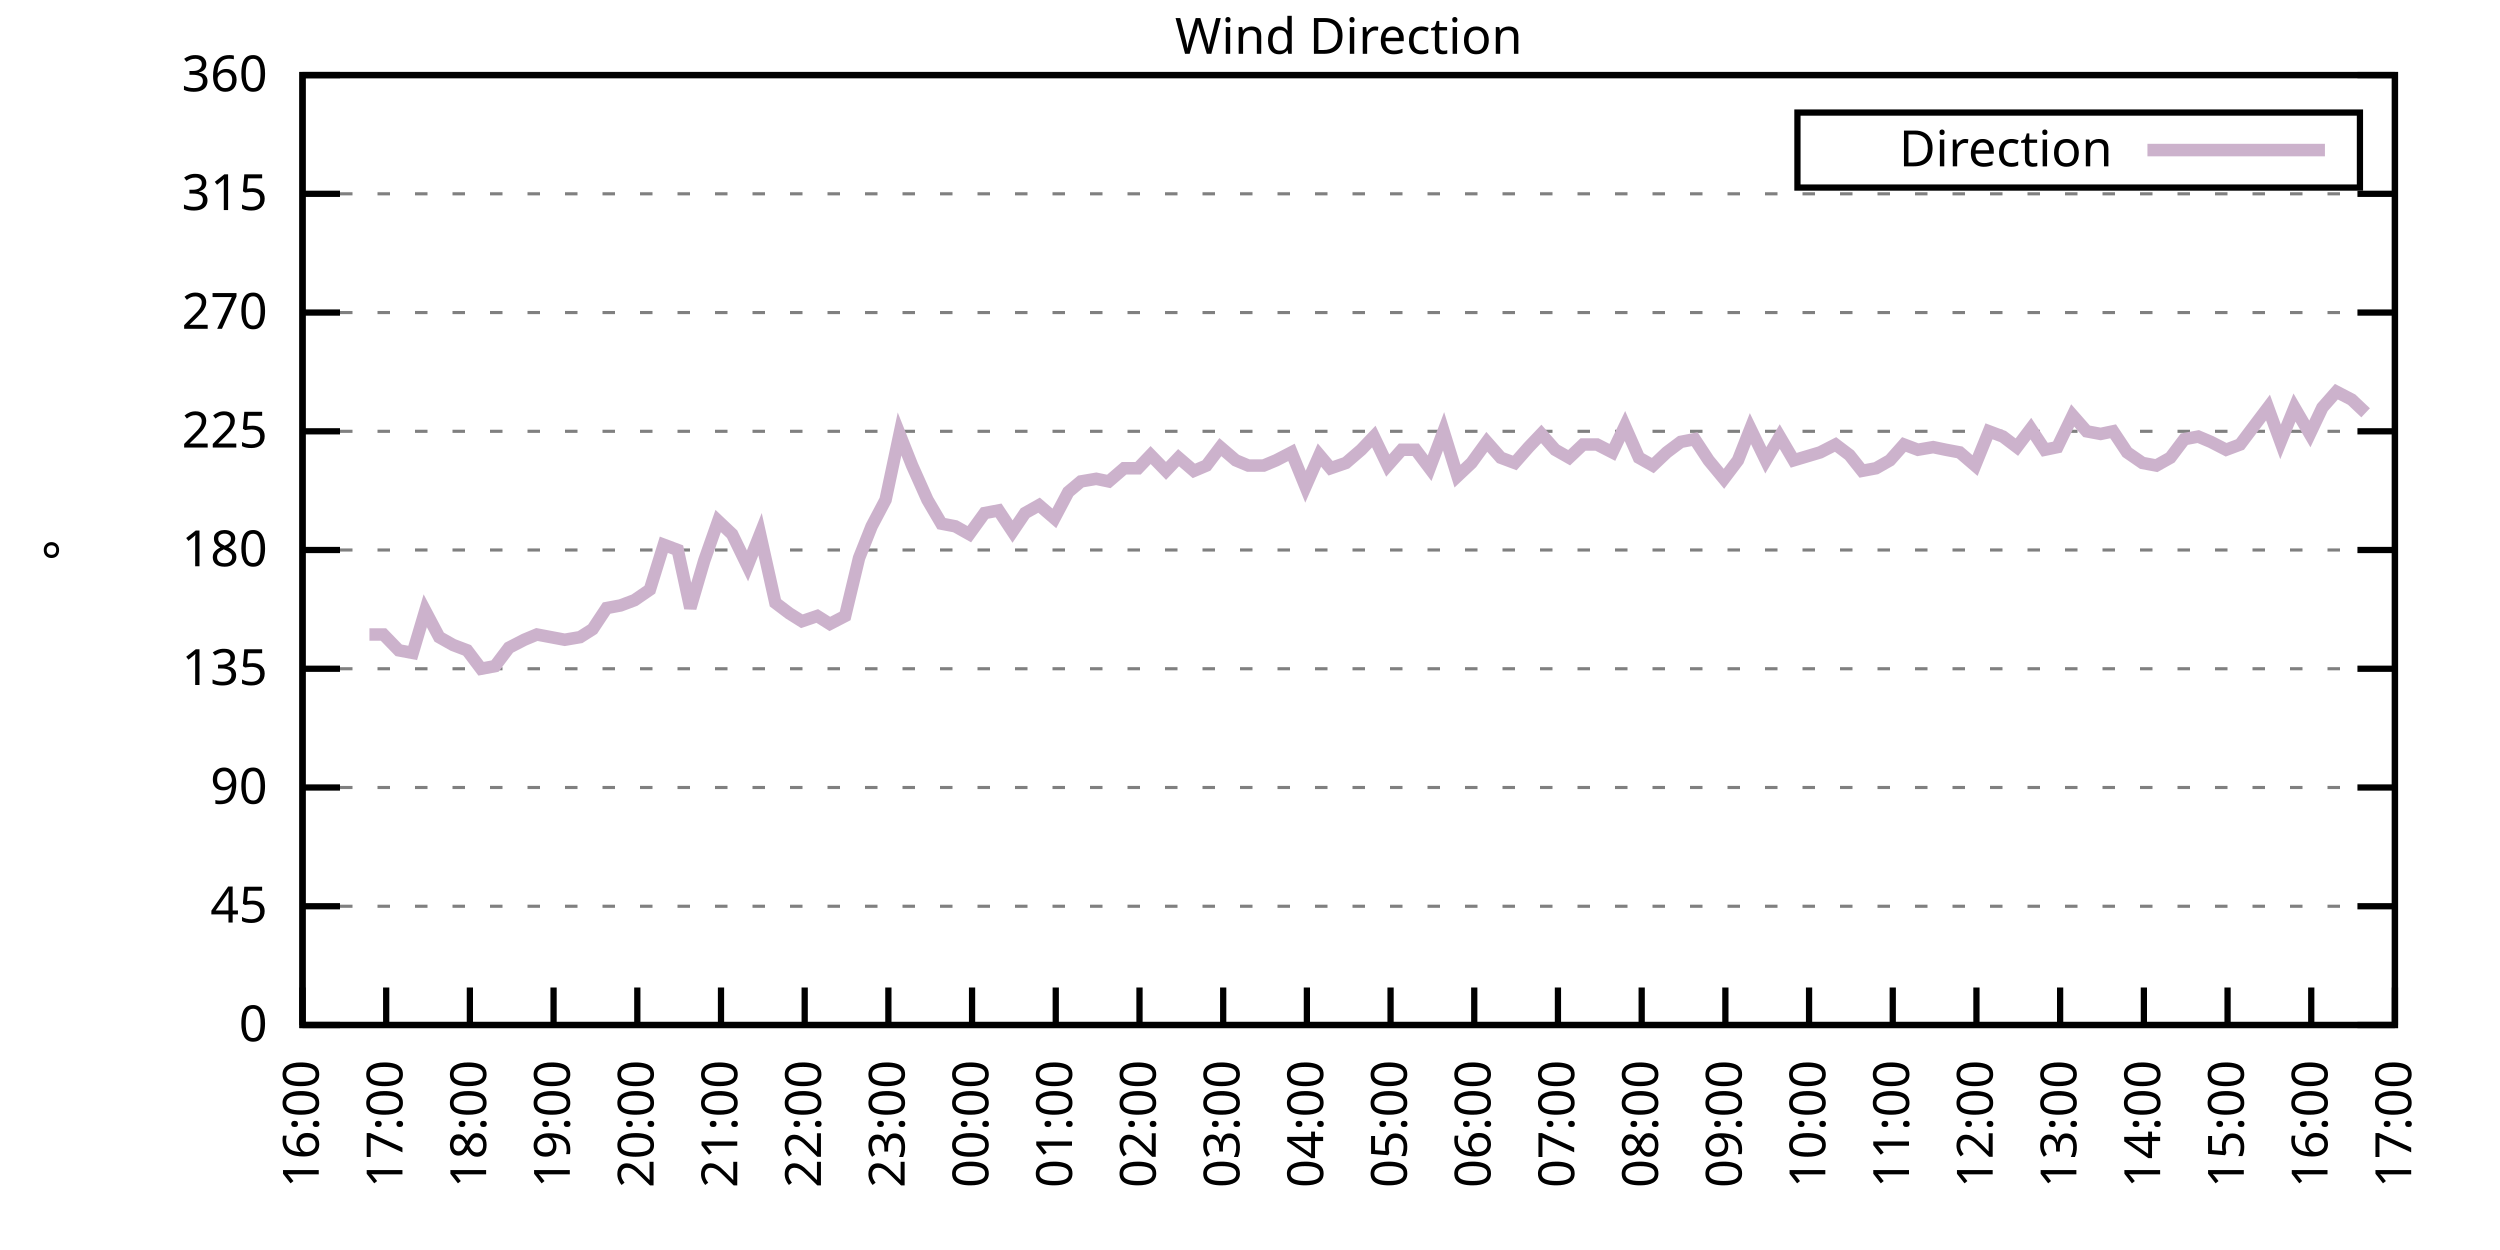
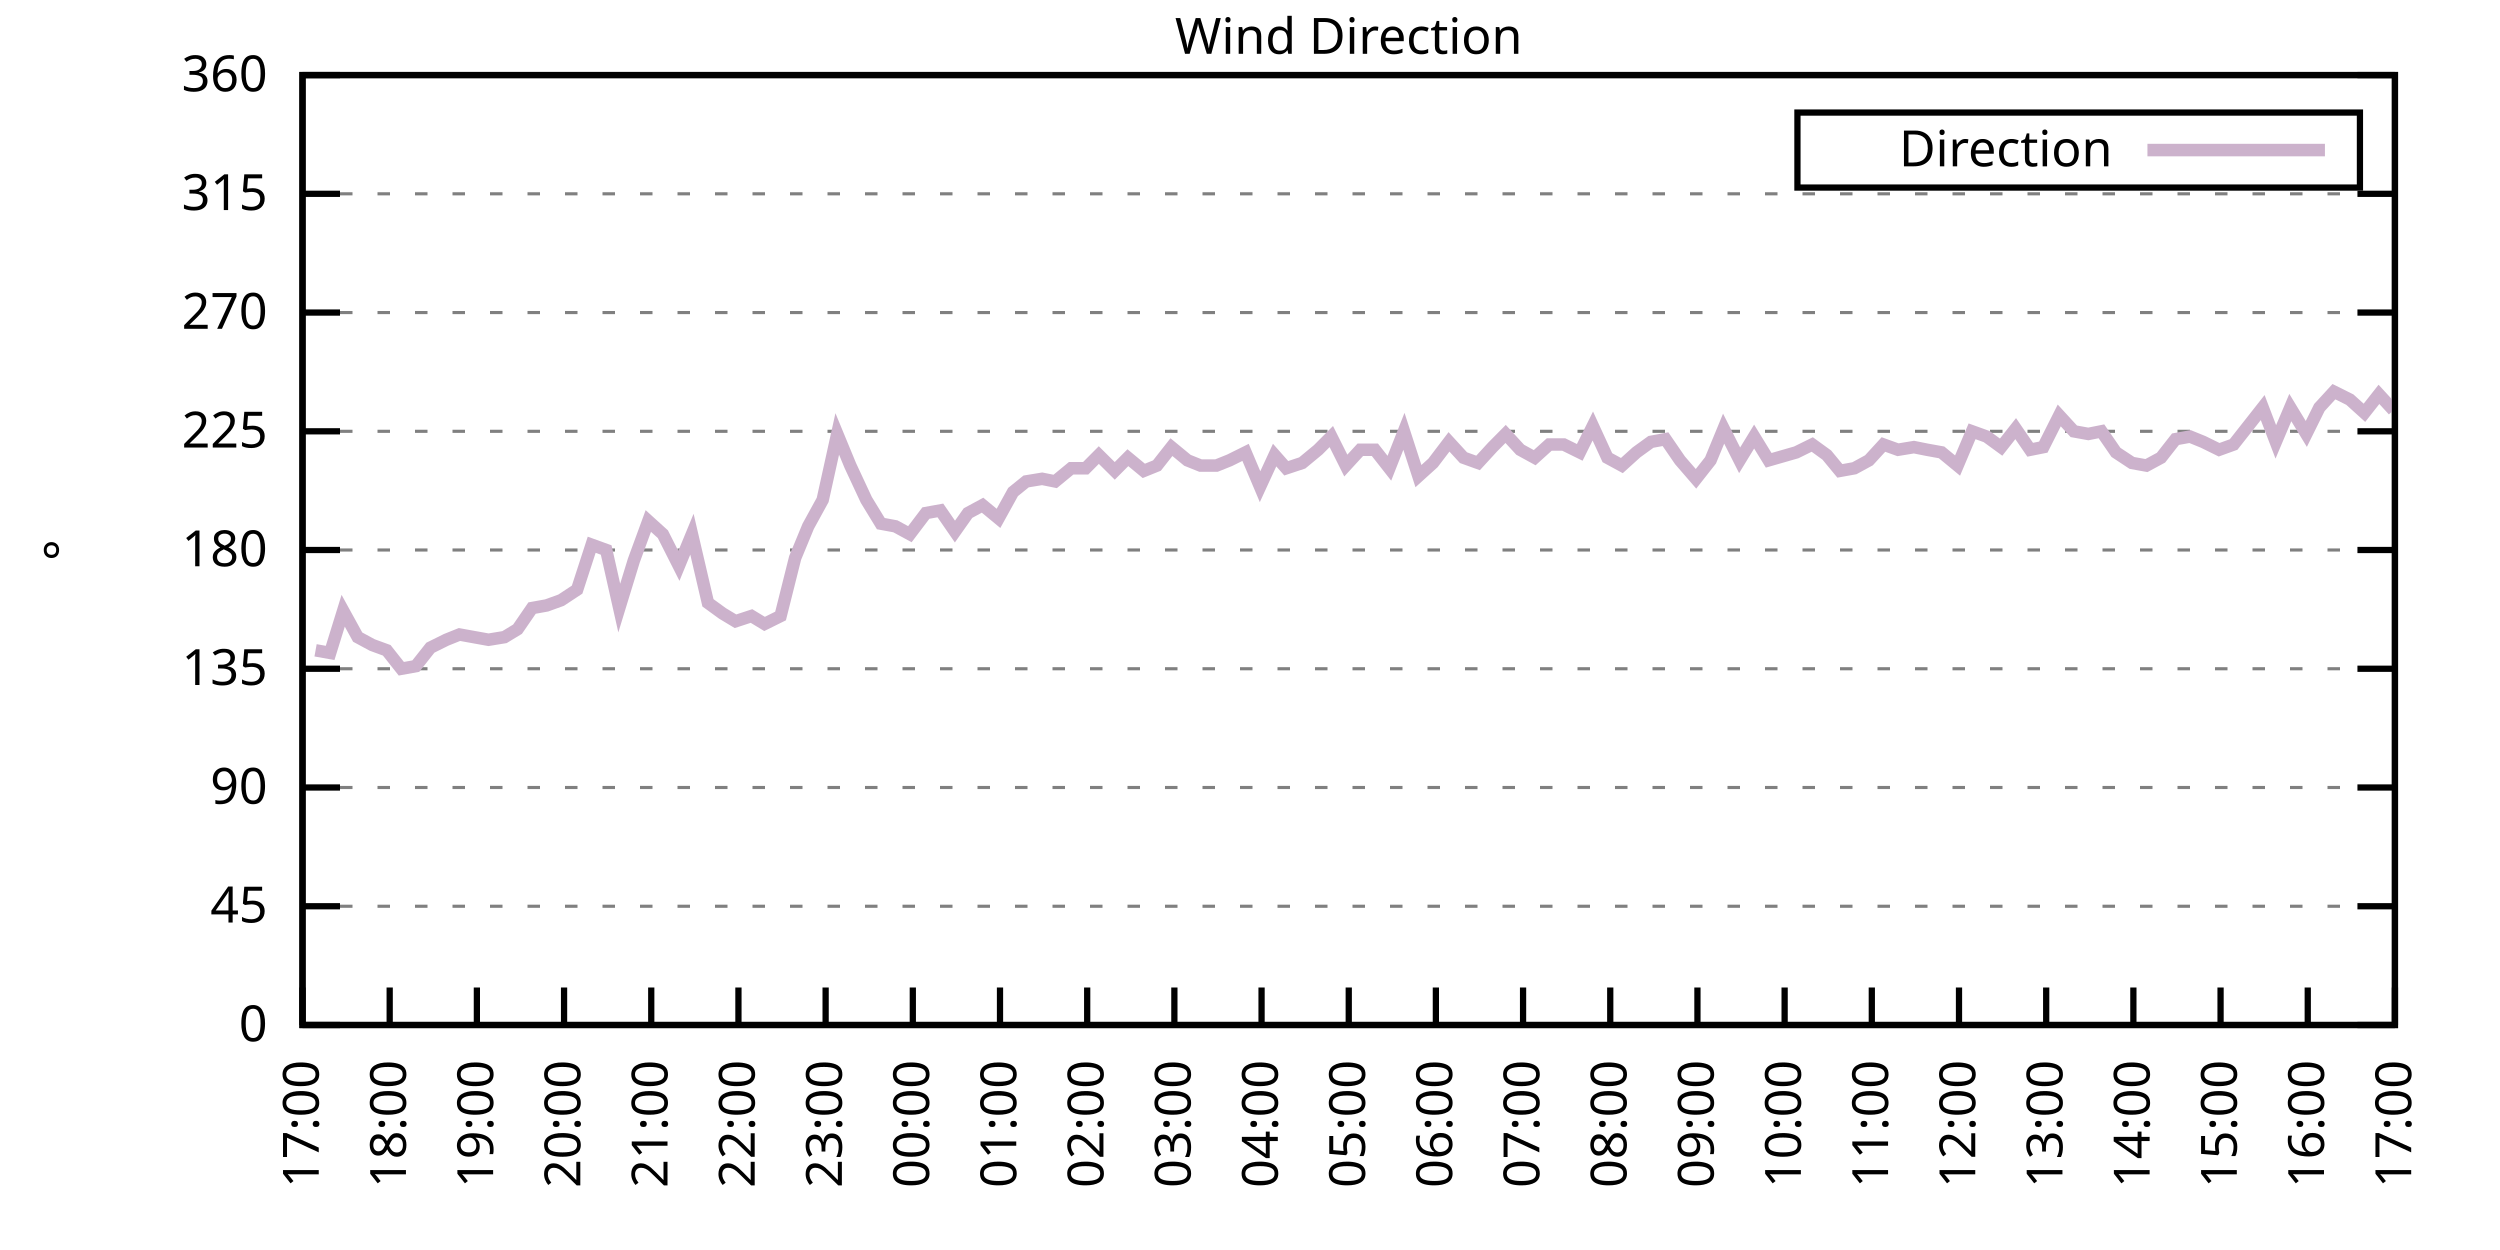
<svg xmlns="http://www.w3.org/2000/svg" xmlns:xlink="http://www.w3.org/1999/xlink" width="400" height="200" viewBox="0 0 400 200">
  <g id="gnuplot_canvas">
    <rect x="0" y="0" width="400" height="200" fill="none" />
    <defs>
      <circle id="gpDot" r="0.5" stroke-width="0.5" stroke="currentColor" />
      <path id="gpPt0" stroke-width="0.333" stroke="currentColor" d="M-1,0 h2 M0,-1 v2" />
      <path id="gpPt1" stroke-width="0.333" stroke="currentColor" d="M-1,-1 L1,1 M1,-1 L-1,1" />
      <path id="gpPt2" stroke-width="0.333" stroke="currentColor" d="M-1,0 L1,0 M0,-1 L0,1 M-1,-1 L1,1 M-1,1 L1,-1" />
      <rect id="gpPt3" stroke-width="0.333" stroke="currentColor" x="-1" y="-1" width="2" height="2" />
      <rect id="gpPt4" stroke-width="0.333" stroke="currentColor" fill="currentColor" x="-1" y="-1" width="2" height="2" />
      <circle id="gpPt5" stroke-width="0.333" stroke="currentColor" cx="0" cy="0" r="1" />
      <use xlink:href="#gpPt5" id="gpPt6" fill="currentColor" stroke="none" />
      <path id="gpPt7" stroke-width="0.333" stroke="currentColor" d="M0,-1.33 L-1.33,0.67 L1.33,0.67 z" />
      <use xlink:href="#gpPt7" id="gpPt8" fill="currentColor" stroke="none" />
      <use xlink:href="#gpPt7" id="gpPt9" stroke="currentColor" transform="rotate(180)" />
      <use xlink:href="#gpPt9" id="gpPt10" fill="currentColor" stroke="none" />
      <use xlink:href="#gpPt3" id="gpPt11" stroke="currentColor" transform="rotate(45)" />
      <use xlink:href="#gpPt11" id="gpPt12" fill="currentColor" stroke="none" />
      <path id="gpPt13" stroke-width="0.333" stroke="currentColor" d="M0,1.330 L1.265,0.411 L0.782,-1.067 L-0.782,-1.076 L-1.265,0.411 z" />
      <use xlink:href="#gpPt13" id="gpPt14" fill="currentColor" stroke="none" />
      <filter id="textbox" filterUnits="objectBoundingBox" x="0" y="0" height="1" width="1">
        <feFlood flood-color="white" flood-opacity="1" result="bgnd" />
        <feComposite in="SourceGraphic" in2="bgnd" operator="atop" />
      </filter>
      <filter id="greybox" filterUnits="objectBoundingBox" x="0" y="0" height="1" width="1">
        <feFlood flood-color="lightgrey" flood-opacity="1" result="grey" />
        <feComposite in="SourceGraphic" in2="grey" operator="atop" />
      </filter>
    </defs>
    <g fill="none" color="white" stroke="currentColor" stroke-width="1.00" stroke-linecap="butt" stroke-linejoin="miter">
</g>
    <g fill="none" color="black" stroke="currentColor" stroke-width="1.00" stroke-linecap="butt" stroke-linejoin="miter">
      <g stroke="none" shape-rendering="crispEdges">
        <polygon fill="rgb(255, 255, 255)" points="48.40,164.00 383.18,164.00 383.18,12.02 48.40,12.02 " />
      </g>
    </g>
    <g fill="none" color="black" stroke="currentColor" stroke-width="1.00" stroke-linecap="butt" stroke-linejoin="miter">
</g>
    <g fill="none" color="black" stroke="black" stroke-width="0.50" stroke-linecap="butt" stroke-linejoin="miter">
</g>
    <g fill="none" color="gray" stroke="currentColor" stroke-width="0.50" stroke-linecap="butt" stroke-linejoin="miter">
      <path stroke="gray" stroke-dasharray="2,4" class="gridline" d="M48.40,164.00 L383.19,164.00  " />
    </g>
    <g fill="none" color="gray" stroke="gray" stroke-width="1.00" stroke-linecap="butt" stroke-linejoin="miter">
</g>
    <g fill="none" color="black" stroke="currentColor" stroke-width="1.00" stroke-linecap="butt" stroke-linejoin="miter">
      <path stroke="black" d="M48.40,164.00 L54.40,164.00 M383.19,164.00 L377.19,164.00  " />
      <g transform="translate(42.80,166.60)" stroke="none" fill="black" font-family="Sans" font-size="8.00" text-anchor="end">
        <text>
          <tspan font-family="Sans"> 0</tspan>
        </text>
      </g>
    </g>
    <g fill="none" color="black" stroke="currentColor" stroke-width="1.00" stroke-linecap="butt" stroke-linejoin="miter">
</g>
    <g fill="none" color="black" stroke="black" stroke-width="0.50" stroke-linecap="butt" stroke-linejoin="miter">
</g>
    <g fill="none" color="gray" stroke="currentColor" stroke-width="0.50" stroke-linecap="butt" stroke-linejoin="miter">
      <path stroke="gray" stroke-dasharray="2,4" class="gridline" d="M48.40,145.00 L383.19,145.00  " />
    </g>
    <g fill="none" color="gray" stroke="gray" stroke-width="1.00" stroke-linecap="butt" stroke-linejoin="miter">
</g>
    <g fill="none" color="black" stroke="currentColor" stroke-width="1.00" stroke-linecap="butt" stroke-linejoin="miter">
      <path stroke="black" d="M48.40,145.00 L54.40,145.00 M383.19,145.00 L377.19,145.00  " />
      <g transform="translate(42.80,147.60)" stroke="none" fill="black" font-family="Sans" font-size="8.00" text-anchor="end">
        <text>
          <tspan font-family="Sans"> 45</tspan>
        </text>
      </g>
    </g>
    <g fill="none" color="black" stroke="currentColor" stroke-width="1.00" stroke-linecap="butt" stroke-linejoin="miter">
</g>
    <g fill="none" color="black" stroke="black" stroke-width="0.50" stroke-linecap="butt" stroke-linejoin="miter">
</g>
    <g fill="none" color="gray" stroke="currentColor" stroke-width="0.50" stroke-linecap="butt" stroke-linejoin="miter">
      <path stroke="gray" stroke-dasharray="2,4" class="gridline" d="M48.40,126.00 L383.19,126.00  " />
    </g>
    <g fill="none" color="gray" stroke="gray" stroke-width="1.00" stroke-linecap="butt" stroke-linejoin="miter">
</g>
    <g fill="none" color="black" stroke="currentColor" stroke-width="1.00" stroke-linecap="butt" stroke-linejoin="miter">
      <path stroke="black" d="M48.40,126.00 L54.40,126.00 M383.19,126.00 L377.19,126.00  " />
      <g transform="translate(42.80,128.60)" stroke="none" fill="black" font-family="Sans" font-size="8.00" text-anchor="end">
        <text>
          <tspan font-family="Sans"> 90</tspan>
        </text>
      </g>
    </g>
    <g fill="none" color="black" stroke="currentColor" stroke-width="1.00" stroke-linecap="butt" stroke-linejoin="miter">
</g>
    <g fill="none" color="black" stroke="black" stroke-width="0.50" stroke-linecap="butt" stroke-linejoin="miter">
</g>
    <g fill="none" color="gray" stroke="currentColor" stroke-width="0.50" stroke-linecap="butt" stroke-linejoin="miter">
      <path stroke="gray" stroke-dasharray="2,4" class="gridline" d="M48.40,107.00 L383.19,107.00  " />
    </g>
    <g fill="none" color="gray" stroke="gray" stroke-width="1.00" stroke-linecap="butt" stroke-linejoin="miter">
</g>
    <g fill="none" color="black" stroke="currentColor" stroke-width="1.00" stroke-linecap="butt" stroke-linejoin="miter">
      <path stroke="black" d="M48.40,107.00 L54.40,107.00 M383.19,107.00 L377.19,107.00  " />
      <g transform="translate(42.80,109.60)" stroke="none" fill="black" font-family="Sans" font-size="8.00" text-anchor="end">
        <text>
          <tspan font-family="Sans"> 135</tspan>
        </text>
      </g>
    </g>
    <g fill="none" color="black" stroke="currentColor" stroke-width="1.00" stroke-linecap="butt" stroke-linejoin="miter">
</g>
    <g fill="none" color="black" stroke="black" stroke-width="0.50" stroke-linecap="butt" stroke-linejoin="miter">
</g>
    <g fill="none" color="gray" stroke="currentColor" stroke-width="0.50" stroke-linecap="butt" stroke-linejoin="miter">
      <path stroke="gray" stroke-dasharray="2,4" class="gridline" d="M48.40,88.00 L383.19,88.00  " />
    </g>
    <g fill="none" color="gray" stroke="gray" stroke-width="1.00" stroke-linecap="butt" stroke-linejoin="miter">
</g>
    <g fill="none" color="black" stroke="currentColor" stroke-width="1.00" stroke-linecap="butt" stroke-linejoin="miter">
      <path stroke="black" d="M48.40,88.00 L54.40,88.00 M383.19,88.00 L377.19,88.00  " />
      <g transform="translate(42.80,90.60)" stroke="none" fill="black" font-family="Sans" font-size="8.00" text-anchor="end">
        <text>
          <tspan font-family="Sans"> 180</tspan>
        </text>
      </g>
    </g>
    <g fill="none" color="black" stroke="currentColor" stroke-width="1.00" stroke-linecap="butt" stroke-linejoin="miter">
</g>
    <g fill="none" color="black" stroke="black" stroke-width="0.50" stroke-linecap="butt" stroke-linejoin="miter">
</g>
    <g fill="none" color="gray" stroke="currentColor" stroke-width="0.50" stroke-linecap="butt" stroke-linejoin="miter">
      <path stroke="gray" stroke-dasharray="2,4" class="gridline" d="M48.40,69.01 L383.19,69.01  " />
    </g>
    <g fill="none" color="gray" stroke="gray" stroke-width="1.00" stroke-linecap="butt" stroke-linejoin="miter">
</g>
    <g fill="none" color="black" stroke="currentColor" stroke-width="1.00" stroke-linecap="butt" stroke-linejoin="miter">
      <path stroke="black" d="M48.40,69.01 L54.40,69.01 M383.19,69.01 L377.19,69.01  " />
      <g transform="translate(42.80,71.61)" stroke="none" fill="black" font-family="Sans" font-size="8.00" text-anchor="end">
        <text>
          <tspan font-family="Sans"> 225</tspan>
        </text>
      </g>
    </g>
    <g fill="none" color="black" stroke="currentColor" stroke-width="1.00" stroke-linecap="butt" stroke-linejoin="miter">
</g>
    <g fill="none" color="black" stroke="black" stroke-width="0.50" stroke-linecap="butt" stroke-linejoin="miter">
</g>
    <g fill="none" color="gray" stroke="currentColor" stroke-width="0.50" stroke-linecap="butt" stroke-linejoin="miter">
      <path stroke="gray" stroke-dasharray="2,4" class="gridline" d="M48.40,50.01 L383.19,50.01  " />
    </g>
    <g fill="none" color="gray" stroke="gray" stroke-width="1.00" stroke-linecap="butt" stroke-linejoin="miter">
</g>
    <g fill="none" color="black" stroke="currentColor" stroke-width="1.00" stroke-linecap="butt" stroke-linejoin="miter">
      <path stroke="black" d="M48.40,50.01 L54.40,50.01 M383.19,50.01 L377.19,50.01  " />
      <g transform="translate(42.80,52.61)" stroke="none" fill="black" font-family="Sans" font-size="8.00" text-anchor="end">
        <text>
          <tspan font-family="Sans"> 270</tspan>
        </text>
      </g>
    </g>
    <g fill="none" color="black" stroke="currentColor" stroke-width="1.00" stroke-linecap="butt" stroke-linejoin="miter">
</g>
    <g fill="none" color="black" stroke="black" stroke-width="0.50" stroke-linecap="butt" stroke-linejoin="miter">
</g>
    <g fill="none" color="gray" stroke="currentColor" stroke-width="0.50" stroke-linecap="butt" stroke-linejoin="miter">
      <path stroke="gray" stroke-dasharray="2,4" class="gridline" d="M48.40,31.01 L383.19,31.01  " />
    </g>
    <g fill="none" color="gray" stroke="gray" stroke-width="1.00" stroke-linecap="butt" stroke-linejoin="miter">
</g>
    <g fill="none" color="black" stroke="currentColor" stroke-width="1.00" stroke-linecap="butt" stroke-linejoin="miter">
      <path stroke="black" d="M48.40,31.01 L54.40,31.01 M383.19,31.01 L377.19,31.01  " />
      <g transform="translate(42.80,33.61)" stroke="none" fill="black" font-family="Sans" font-size="8.00" text-anchor="end">
        <text>
          <tspan font-family="Sans"> 315</tspan>
        </text>
      </g>
    </g>
    <g fill="none" color="black" stroke="currentColor" stroke-width="1.00" stroke-linecap="butt" stroke-linejoin="miter">
</g>
    <g fill="none" color="black" stroke="black" stroke-width="0.50" stroke-linecap="butt" stroke-linejoin="miter">
</g>
    <g fill="none" color="gray" stroke="currentColor" stroke-width="0.50" stroke-linecap="butt" stroke-linejoin="miter">
      <path stroke="gray" stroke-dasharray="2,4" class="gridline" d="M48.40,12.01 L383.19,12.01  " />
    </g>
    <g fill="none" color="gray" stroke="gray" stroke-width="1.00" stroke-linecap="butt" stroke-linejoin="miter">
</g>
    <g fill="none" color="black" stroke="currentColor" stroke-width="1.00" stroke-linecap="butt" stroke-linejoin="miter">
      <path stroke="black" d="M48.40,12.01 L54.40,12.01 M383.19,12.01 L377.19,12.01  " />
      <g transform="translate(42.80,14.61)" stroke="none" fill="black" font-family="Sans" font-size="8.00" text-anchor="end">
        <text>
          <tspan font-family="Sans"> 360</tspan>
        </text>
      </g>
    </g>
    <g fill="none" color="black" stroke="currentColor" stroke-width="1.00" stroke-linecap="butt" stroke-linejoin="miter">
      <path stroke="black" d="M48.40,164.00 L48.40,158.00  " />
      <g transform="translate(51.00,169.60) rotate(270.00)" stroke="none" fill="black" font-family="Sans" font-size="8.00" text-anchor="end">
        <text>
-           <tspan font-family="Sans">16:00</tspan>
-         </text>
-       </g>
-     </g>
-     <g fill="none" color="black" stroke="currentColor" stroke-width="1.00" stroke-linecap="butt" stroke-linejoin="miter">
-       <path stroke="black" d="M61.79,164.00 L61.79,158.00  " />
-       <g transform="translate(64.39,169.60) rotate(270.00)" stroke="none" fill="black" font-family="Sans" font-size="8.00" text-anchor="end">
-         <text>
          <tspan font-family="Sans">17:00</tspan>
        </text>
      </g>
    </g>
    <g fill="none" color="black" stroke="currentColor" stroke-width="1.00" stroke-linecap="butt" stroke-linejoin="miter">
-       <path stroke="black" d="M75.18,164.00 L75.18,158.00  " />
-       <g transform="translate(77.78,169.60) rotate(270.00)" stroke="none" fill="black" font-family="Sans" font-size="8.00" text-anchor="end">
+       <path stroke="black" d="M62.35,164.00 L62.35,158.00  " />
+       <g transform="translate(64.95,169.60) rotate(270.00)" stroke="none" fill="black" font-family="Sans" font-size="8.00" text-anchor="end">
        <text>
          <tspan font-family="Sans">18:00</tspan>
        </text>
      </g>
    </g>
    <g fill="none" color="black" stroke="currentColor" stroke-width="1.00" stroke-linecap="butt" stroke-linejoin="miter">
-       <path stroke="black" d="M88.57,164.00 L88.57,158.00  " />
-       <g transform="translate(91.17,169.60) rotate(270.00)" stroke="none" fill="black" font-family="Sans" font-size="8.00" text-anchor="end">
+       <path stroke="black" d="M76.30,164.00 L76.30,158.00  " />
+       <g transform="translate(78.90,169.60) rotate(270.00)" stroke="none" fill="black" font-family="Sans" font-size="8.00" text-anchor="end">
        <text>
          <tspan font-family="Sans">19:00</tspan>
        </text>
      </g>
    </g>
    <g fill="none" color="black" stroke="currentColor" stroke-width="1.00" stroke-linecap="butt" stroke-linejoin="miter">
-       <path stroke="black" d="M101.97,164.00 L101.97,158.00  " />
-       <g transform="translate(104.57,169.60) rotate(270.00)" stroke="none" fill="black" font-family="Sans" font-size="8.00" text-anchor="end">
+       <path stroke="black" d="M90.25,164.00 L90.25,158.00  " />
+       <g transform="translate(92.85,169.60) rotate(270.00)" stroke="none" fill="black" font-family="Sans" font-size="8.00" text-anchor="end">
        <text>
          <tspan font-family="Sans">20:00</tspan>
        </text>
      </g>
    </g>
    <g fill="none" color="black" stroke="currentColor" stroke-width="1.00" stroke-linecap="butt" stroke-linejoin="miter">
-       <path stroke="black" d="M115.36,164.00 L115.36,158.00  " />
-       <g transform="translate(117.96,169.60) rotate(270.00)" stroke="none" fill="black" font-family="Sans" font-size="8.00" text-anchor="end">
+       <path stroke="black" d="M104.20,164.00 L104.20,158.00  " />
+       <g transform="translate(106.80,169.60) rotate(270.00)" stroke="none" fill="black" font-family="Sans" font-size="8.00" text-anchor="end">
        <text>
          <tspan font-family="Sans">21:00</tspan>
        </text>
      </g>
    </g>
    <g fill="none" color="black" stroke="currentColor" stroke-width="1.00" stroke-linecap="butt" stroke-linejoin="miter">
-       <path stroke="black" d="M128.75,164.00 L128.75,158.00  " />
-       <g transform="translate(131.35,169.60) rotate(270.00)" stroke="none" fill="black" font-family="Sans" font-size="8.00" text-anchor="end">
+       <path stroke="black" d="M118.15,164.00 L118.15,158.00  " />
+       <g transform="translate(120.75,169.60) rotate(270.00)" stroke="none" fill="black" font-family="Sans" font-size="8.00" text-anchor="end">
        <text>
          <tspan font-family="Sans">22:00</tspan>
        </text>
      </g>
    </g>
    <g fill="none" color="black" stroke="currentColor" stroke-width="1.00" stroke-linecap="butt" stroke-linejoin="miter">
-       <path stroke="black" d="M142.14,164.00 L142.14,158.00  " />
-       <g transform="translate(144.74,169.60) rotate(270.00)" stroke="none" fill="black" font-family="Sans" font-size="8.00" text-anchor="end">
+       <path stroke="black" d="M132.10,164.00 L132.10,158.00  " />
+       <g transform="translate(134.70,169.60) rotate(270.00)" stroke="none" fill="black" font-family="Sans" font-size="8.00" text-anchor="end">
        <text>
          <tspan font-family="Sans">23:00</tspan>
        </text>
      </g>
    </g>
    <g fill="none" color="black" stroke="currentColor" stroke-width="1.00" stroke-linecap="butt" stroke-linejoin="miter">
-       <path stroke="black" d="M155.53,164.00 L155.53,158.00  " />
-       <g transform="translate(158.13,169.60) rotate(270.00)" stroke="none" fill="black" font-family="Sans" font-size="8.00" text-anchor="end">
+       <path stroke="black" d="M146.05,164.00 L146.05,158.00  " />
+       <g transform="translate(148.65,169.60) rotate(270.00)" stroke="none" fill="black" font-family="Sans" font-size="8.00" text-anchor="end">
        <text>
          <tspan font-family="Sans">00:00</tspan>
        </text>
      </g>
    </g>
    <g fill="none" color="black" stroke="currentColor" stroke-width="1.00" stroke-linecap="butt" stroke-linejoin="miter">
-       <path stroke="black" d="M168.92,164.00 L168.92,158.00  " />
-       <g transform="translate(171.52,169.60) rotate(270.00)" stroke="none" fill="black" font-family="Sans" font-size="8.00" text-anchor="end">
+       <path stroke="black" d="M160.00,164.00 L160.00,158.00  " />
+       <g transform="translate(162.60,169.60) rotate(270.00)" stroke="none" fill="black" font-family="Sans" font-size="8.00" text-anchor="end">
        <text>
          <tspan font-family="Sans">01:00</tspan>
        </text>
      </g>
    </g>
    <g fill="none" color="black" stroke="currentColor" stroke-width="1.00" stroke-linecap="butt" stroke-linejoin="miter">
-       <path stroke="black" d="M182.32,164.00 L182.32,158.00  " />
-       <g transform="translate(184.92,169.60) rotate(270.00)" stroke="none" fill="black" font-family="Sans" font-size="8.00" text-anchor="end">
+       <path stroke="black" d="M173.95,164.00 L173.95,158.00  " />
+       <g transform="translate(176.55,169.60) rotate(270.00)" stroke="none" fill="black" font-family="Sans" font-size="8.00" text-anchor="end">
        <text>
          <tspan font-family="Sans">02:00</tspan>
        </text>
      </g>
    </g>
    <g fill="none" color="black" stroke="currentColor" stroke-width="1.00" stroke-linecap="butt" stroke-linejoin="miter">
-       <path stroke="black" d="M195.71,164.00 L195.71,158.00  " />
-       <g transform="translate(198.31,169.60) rotate(270.00)" stroke="none" fill="black" font-family="Sans" font-size="8.00" text-anchor="end">
+       <path stroke="black" d="M187.90,164.00 L187.90,158.00  " />
+       <g transform="translate(190.50,169.60) rotate(270.00)" stroke="none" fill="black" font-family="Sans" font-size="8.00" text-anchor="end">
        <text>
          <tspan font-family="Sans">03:00</tspan>
        </text>
      </g>
    </g>
    <g fill="none" color="black" stroke="currentColor" stroke-width="1.00" stroke-linecap="butt" stroke-linejoin="miter">
-       <path stroke="black" d="M209.10,164.00 L209.10,158.00  " />
-       <g transform="translate(211.70,169.60) rotate(270.00)" stroke="none" fill="black" font-family="Sans" font-size="8.00" text-anchor="end">
+       <path stroke="black" d="M201.85,164.00 L201.85,158.00  " />
+       <g transform="translate(204.45,169.60) rotate(270.00)" stroke="none" fill="black" font-family="Sans" font-size="8.00" text-anchor="end">
        <text>
          <tspan font-family="Sans">04:00</tspan>
        </text>
      </g>
    </g>
    <g fill="none" color="black" stroke="currentColor" stroke-width="1.00" stroke-linecap="butt" stroke-linejoin="miter">
-       <path stroke="black" d="M222.49,164.00 L222.49,158.00  " />
-       <g transform="translate(225.09,169.60) rotate(270.00)" stroke="none" fill="black" font-family="Sans" font-size="8.00" text-anchor="end">
+       <path stroke="black" d="M215.80,164.00 L215.80,158.00  " />
+       <g transform="translate(218.40,169.60) rotate(270.00)" stroke="none" fill="black" font-family="Sans" font-size="8.00" text-anchor="end">
        <text>
          <tspan font-family="Sans">05:00</tspan>
        </text>
      </g>
    </g>
    <g fill="none" color="black" stroke="currentColor" stroke-width="1.00" stroke-linecap="butt" stroke-linejoin="miter">
-       <path stroke="black" d="M235.88,164.00 L235.88,158.00  " />
-       <g transform="translate(238.48,169.60) rotate(270.00)" stroke="none" fill="black" font-family="Sans" font-size="8.00" text-anchor="end">
+       <path stroke="black" d="M229.74,164.00 L229.74,158.00  " />
+       <g transform="translate(232.34,169.60) rotate(270.00)" stroke="none" fill="black" font-family="Sans" font-size="8.00" text-anchor="end">
        <text>
          <tspan font-family="Sans">06:00</tspan>
        </text>
      </g>
    </g>
    <g fill="none" color="black" stroke="currentColor" stroke-width="1.00" stroke-linecap="butt" stroke-linejoin="miter">
-       <path stroke="black" d="M249.27,164.00 L249.27,158.00  " />
-       <g transform="translate(251.87,169.60) rotate(270.00)" stroke="none" fill="black" font-family="Sans" font-size="8.00" text-anchor="end">
+       <path stroke="black" d="M243.69,164.00 L243.69,158.00  " />
+       <g transform="translate(246.29,169.60) rotate(270.00)" stroke="none" fill="black" font-family="Sans" font-size="8.00" text-anchor="end">
        <text>
          <tspan font-family="Sans">07:00</tspan>
        </text>
      </g>
    </g>
    <g fill="none" color="black" stroke="currentColor" stroke-width="1.00" stroke-linecap="butt" stroke-linejoin="miter">
-       <path stroke="black" d="M262.67,164.00 L262.67,158.00  " />
-       <g transform="translate(265.27,169.60) rotate(270.00)" stroke="none" fill="black" font-family="Sans" font-size="8.00" text-anchor="end">
+       <path stroke="black" d="M257.64,164.00 L257.64,158.00  " />
+       <g transform="translate(260.24,169.60) rotate(270.00)" stroke="none" fill="black" font-family="Sans" font-size="8.00" text-anchor="end">
        <text>
          <tspan font-family="Sans">08:00</tspan>
        </text>
      </g>
    </g>
    <g fill="none" color="black" stroke="currentColor" stroke-width="1.00" stroke-linecap="butt" stroke-linejoin="miter">
-       <path stroke="black" d="M276.06,164.00 L276.06,158.00  " />
-       <g transform="translate(278.66,169.60) rotate(270.00)" stroke="none" fill="black" font-family="Sans" font-size="8.00" text-anchor="end">
+       <path stroke="black" d="M271.59,164.00 L271.59,158.00  " />
+       <g transform="translate(274.19,169.60) rotate(270.00)" stroke="none" fill="black" font-family="Sans" font-size="8.00" text-anchor="end">
        <text>
          <tspan font-family="Sans">09:00</tspan>
        </text>
      </g>
    </g>
    <g fill="none" color="black" stroke="currentColor" stroke-width="1.00" stroke-linecap="butt" stroke-linejoin="miter">
-       <path stroke="black" d="M289.45,164.00 L289.45,158.00  " />
-       <g transform="translate(292.05,169.60) rotate(270.00)" stroke="none" fill="black" font-family="Sans" font-size="8.00" text-anchor="end">
+       <path stroke="black" d="M285.54,164.00 L285.54,158.00  " />
+       <g transform="translate(288.14,169.60) rotate(270.00)" stroke="none" fill="black" font-family="Sans" font-size="8.00" text-anchor="end">
        <text>
          <tspan font-family="Sans">10:00</tspan>
        </text>
      </g>
    </g>
    <g fill="none" color="black" stroke="currentColor" stroke-width="1.00" stroke-linecap="butt" stroke-linejoin="miter">
-       <path stroke="black" d="M302.84,164.00 L302.84,158.00  " />
-       <g transform="translate(305.44,169.60) rotate(270.00)" stroke="none" fill="black" font-family="Sans" font-size="8.00" text-anchor="end">
+       <path stroke="black" d="M299.49,164.00 L299.49,158.00  " />
+       <g transform="translate(302.09,169.60) rotate(270.00)" stroke="none" fill="black" font-family="Sans" font-size="8.00" text-anchor="end">
        <text>
          <tspan font-family="Sans">11:00</tspan>
        </text>
      </g>
    </g>
    <g fill="none" color="black" stroke="currentColor" stroke-width="1.00" stroke-linecap="butt" stroke-linejoin="miter">
-       <path stroke="black" d="M316.23,164.00 L316.23,158.00  " />
-       <g transform="translate(318.83,169.60) rotate(270.00)" stroke="none" fill="black" font-family="Sans" font-size="8.00" text-anchor="end">
+       <path stroke="black" d="M313.44,164.00 L313.44,158.00  " />
+       <g transform="translate(316.04,169.60) rotate(270.00)" stroke="none" fill="black" font-family="Sans" font-size="8.00" text-anchor="end">
        <text>
          <tspan font-family="Sans">12:00</tspan>
        </text>
      </g>
    </g>
    <g fill="none" color="black" stroke="currentColor" stroke-width="1.00" stroke-linecap="butt" stroke-linejoin="miter">
-       <path stroke="black" d="M329.62,164.00 L329.62,158.00  " />
-       <g transform="translate(332.22,169.60) rotate(270.00)" stroke="none" fill="black" font-family="Sans" font-size="8.00" text-anchor="end">
+       <path stroke="black" d="M327.39,164.00 L327.39,158.00  " />
+       <g transform="translate(329.99,169.60) rotate(270.00)" stroke="none" fill="black" font-family="Sans" font-size="8.00" text-anchor="end">
        <text>
          <tspan font-family="Sans">13:00</tspan>
        </text>
      </g>
    </g>
    <g fill="none" color="black" stroke="currentColor" stroke-width="1.00" stroke-linecap="butt" stroke-linejoin="miter">
-       <path stroke="black" d="M343.02,164.00 L343.02,158.00  " />
-       <g transform="translate(345.62,169.60) rotate(270.00)" stroke="none" fill="black" font-family="Sans" font-size="8.00" text-anchor="end">
+       <path stroke="black" d="M341.34,164.00 L341.34,158.00  " />
+       <g transform="translate(343.94,169.60) rotate(270.00)" stroke="none" fill="black" font-family="Sans" font-size="8.00" text-anchor="end">
        <text>
          <tspan font-family="Sans">14:00</tspan>
        </text>
      </g>
    </g>
    <g fill="none" color="black" stroke="currentColor" stroke-width="1.00" stroke-linecap="butt" stroke-linejoin="miter">
-       <path stroke="black" d="M356.41,164.00 L356.41,158.00  " />
-       <g transform="translate(359.01,169.60) rotate(270.00)" stroke="none" fill="black" font-family="Sans" font-size="8.00" text-anchor="end">
+       <path stroke="black" d="M355.29,164.00 L355.29,158.00  " />
+       <g transform="translate(357.89,169.60) rotate(270.00)" stroke="none" fill="black" font-family="Sans" font-size="8.00" text-anchor="end">
        <text>
          <tspan font-family="Sans">15:00</tspan>
        </text>
      </g>
    </g>
    <g fill="none" color="black" stroke="currentColor" stroke-width="1.00" stroke-linecap="butt" stroke-linejoin="miter">
-       <path stroke="black" d="M369.80,164.00 L369.80,158.00  " />
-       <g transform="translate(372.40,169.60) rotate(270.00)" stroke="none" fill="black" font-family="Sans" font-size="8.00" text-anchor="end">
+       <path stroke="black" d="M369.24,164.00 L369.24,158.00  " />
+       <g transform="translate(371.84,169.60) rotate(270.00)" stroke="none" fill="black" font-family="Sans" font-size="8.00" text-anchor="end">
        <text>
          <tspan font-family="Sans">16:00</tspan>
        </text>
      </g>
    </g>
    <g fill="none" color="black" stroke="currentColor" stroke-width="1.00" stroke-linecap="butt" stroke-linejoin="miter">
      <path stroke="black" d="M383.19,164.00 L383.19,158.00  " />
      <g transform="translate(385.79,169.60) rotate(270.00)" stroke="none" fill="black" font-family="Sans" font-size="8.00" text-anchor="end">
        <text>
          <tspan font-family="Sans">17:00</tspan>
        </text>
      </g>
    </g>
    <g fill="none" color="black" stroke="currentColor" stroke-width="1.00" stroke-linecap="butt" stroke-linejoin="miter">
</g>
    <g fill="none" color="black" stroke="currentColor" stroke-width="1.00" stroke-linecap="butt" stroke-linejoin="miter">
      <path stroke="black" d="M48.40,12.01 L48.40,164.00 L383.19,164.00 L383.19,12.01 L48.40,12.01 Z  " />
    </g>
    <g fill="none" color="black" stroke="currentColor" stroke-width="1.00" stroke-linecap="butt" stroke-linejoin="miter">
</g>
    <g fill="none" color="black" stroke="currentColor" stroke-width="1.00" stroke-linecap="butt" stroke-linejoin="miter">
      <path stroke="black" d="M287.59,30.01 L287.59,18.01 L377.59,18.01 L377.59,30.01 L287.59,30.01 Z  " />
    </g>
    <g id="Wind_direction_plot_1">
      <g fill="none" color="white" stroke="black" stroke-width="2.00" stroke-linecap="butt" stroke-linejoin="miter">
</g>
      <g fill="none" color="black" stroke="currentColor" stroke-width="2.00" stroke-linecap="butt" stroke-linejoin="miter">
        <g transform="translate(337.99,26.61)" stroke="none" fill="black" font-family="Sans" font-size="8.00" text-anchor="end">
          <text>
            <tspan font-family="Sans">Direction</tspan>
          </text>
        </g>
      </g>
      <g fill="none" color="black" stroke="currentColor" stroke-width="2.00" stroke-linecap="butt" stroke-linejoin="miter">
-         <path stroke="rgb(204, 178, 204)" d="M343.59,24.01 L371.99,24.01 M59.11,101.52 L61.35,101.52 L63.80,104.05 L66.03,104.47 L68.04,97.72 L70.27,101.94   L72.50,103.20 L74.74,104.05 L76.97,107.00 L79.20,106.58 L81.43,103.63 L83.89,102.36 L85.90,101.52 L88.13,101.94   L90.36,102.36 L92.82,101.94 L94.82,100.67 L97.06,97.29 L99.29,96.87 L101.52,96.03 L103.98,94.34 L106.21,87.16   L108.44,88.00 L110.45,97.29 L112.68,89.69 L114.91,83.36 L117.14,85.47 L119.60,90.54 L121.61,85.47 L124.06,96.45   L126.29,98.14 L128.30,99.40 L130.76,98.56 L132.77,99.83 L135.22,98.56 L137.45,89.27 L139.46,84.21 L141.69,79.98   L143.93,69.43 L145.94,74.49 L148.39,79.98 L150.62,83.78 L152.85,84.21 L155.09,85.47 L157.54,82.09 L159.77,81.67   L162.01,85.05 L164.01,82.09 L166.25,80.83 L168.70,82.94 L170.93,78.72 L172.94,77.03 L175.40,76.61 L177.41,77.03   L179.86,74.92 L182.09,74.92 L184.10,72.81 L186.56,75.34 L188.57,73.23 L191.02,75.34 L193.03,74.49 L195.26,71.54   L197.72,73.65 L199.73,74.49 L202.18,74.49 L204.19,73.65 L206.64,72.38 L208.88,77.87 L211.11,72.81 L212.89,74.92   L215.35,74.07 L217.80,71.96 L219.81,69.85 L222.04,74.49 L224.28,71.96 L226.51,71.96 L228.74,74.92 L230.97,69.01   L233.20,76.18 L235.44,74.07 L237.89,70.70 L240.12,73.23 L242.36,74.07 L244.59,71.54 L246.60,69.43 L248.83,71.96   L251.06,73.23 L253.29,71.12 L255.52,71.12 L257.98,72.38 L259.99,68.16 L262.22,73.23 L264.45,74.49 L266.68,72.38   L268.92,70.70 L271.15,70.27 L273.38,73.65 L275.83,76.61 L278.07,73.65 L280.07,68.58 L282.53,73.65 L284.76,69.85   L286.99,73.65 L291.23,72.38 L293.69,71.12 L295.92,72.81 L297.93,75.34 L300.16,74.92 L302.39,73.65 L304.63,71.12   L306.86,71.96 L309.31,71.54 L311.32,71.96 L313.55,72.38 L316.01,74.49 L318.24,69.01 L320.47,69.85 L322.70,71.54   L324.94,68.58 L327.17,71.96 L329.18,71.54 L331.63,66.47 L333.86,69.01 L336.10,69.43 L338.10,69.01 L340.34,72.38   L342.79,74.07 L345.02,74.49 L347.26,73.23 L349.49,70.27 L351.72,69.85 L353.73,70.70 L356.18,71.96 L358.42,71.12   L360.65,68.16 L362.88,65.21 L364.89,70.70 L367.12,65.21 L369.58,69.43 L371.58,65.21 L373.82,62.67 L376.27,63.94   L378.50,66.05  " />
+         <path stroke="rgb(204, 178, 204)" d="M343.59,24.01 L371.99,24.01 M50.49,104.05 L52.82,104.47 L54.91,97.72 L57.23,101.94 L59.56,103.20 L61.88,104.05   L64.21,107.00 L66.53,106.58 L68.86,103.63 L71.42,102.36 L73.51,101.52 L75.83,101.94 L78.16,102.36 L80.72,101.94   L82.81,100.67 L85.13,97.29 L87.46,96.87 L89.78,96.03 L92.34,94.34 L94.67,87.16 L96.99,88.00 L99.08,97.29   L101.41,89.69 L103.73,83.36 L106.06,85.47 L108.62,90.54 L110.71,85.47 L113.27,96.45 L115.59,98.14 L117.68,99.40   L120.24,98.56 L122.33,99.83 L124.89,98.56 L127.22,89.27 L129.31,84.21 L131.63,79.98 L133.96,69.43 L136.05,74.49   L138.61,79.98 L140.93,83.78 L143.26,84.21 L145.58,85.47 L148.14,82.09 L150.46,81.67 L152.79,85.05 L154.88,82.09   L157.21,80.83 L159.76,82.94 L162.09,78.72 L164.18,77.03 L166.74,76.61 L168.83,77.03 L171.39,74.92 L173.71,74.92   L175.81,72.81 L178.36,75.34 L180.46,73.23 L183.01,75.34 L185.11,74.49 L187.43,71.54 L189.99,73.65 L192.08,74.49   L194.64,74.49 L196.73,73.65 L199.29,72.38 L201.61,77.87 L203.94,72.81 L205.80,74.92 L208.36,74.07 L210.91,71.96   L213.01,69.85 L215.33,74.49 L217.65,71.96 L219.98,71.96 L222.30,74.92 L224.63,69.01 L226.95,76.18 L229.28,74.07   L231.84,70.70 L234.16,73.23 L236.49,74.07 L238.81,71.54 L240.90,69.43 L243.23,71.96 L245.55,73.23 L247.88,71.12   L250.20,71.12 L252.76,72.38 L254.85,68.16 L257.18,73.23 L259.50,74.49 L261.83,72.38 L264.15,70.70 L266.48,70.27   L268.80,73.65 L271.36,76.61 L273.69,73.65 L275.78,68.58 L278.34,73.65 L280.66,69.85 L282.99,73.65 L287.40,72.38   L289.96,71.12 L292.29,72.81 L294.38,75.34 L296.70,74.92 L299.03,73.65 L301.35,71.12 L303.68,71.96 L306.23,71.54   L308.33,71.96 L310.65,72.38 L313.21,74.49 L315.53,69.01 L317.86,69.85 L320.18,71.54 L322.51,68.58 L324.83,71.96   L326.93,71.54 L329.48,66.47 L331.81,69.01 L334.13,69.43 L336.23,69.01 L338.55,72.38 L341.11,74.07 L343.43,74.49   L345.76,73.23 L348.08,70.27 L350.41,69.85 L352.50,70.70 L355.06,71.96 L357.38,71.12 L359.71,68.16 L362.03,65.21   L364.13,70.70 L366.45,65.21 L369.01,69.43 L371.10,65.21 L373.43,62.67 L375.98,63.94 L378.31,66.05 L380.63,63.10   L382.96,65.63  " />
      </g>
    </g>
    <g fill="none" color="black" stroke="currentColor" stroke-width="2.00" stroke-linecap="butt" stroke-linejoin="miter">
</g>
    <g fill="none" color="black" stroke="black" stroke-width="1.00" stroke-linecap="butt" stroke-linejoin="miter">
</g>
    <g fill="none" color="black" stroke="currentColor" stroke-width="1.00" stroke-linecap="butt" stroke-linejoin="miter">
      <path stroke="black" d="M48.40,12.01 L48.40,164.00 L383.19,164.00 L383.19,12.01 L48.40,12.01 Z  " />
      <g transform="translate(12.80,88.01) rotate(270.00)" stroke="none" fill="black" font-family="Sans" font-size="8.00" text-anchor="middle">
        <text>
          <tspan font-family="Sans">°</tspan>
        </text>
      </g>
    </g>
    <g fill="none" color="black" stroke="currentColor" stroke-width="1.00" stroke-linecap="butt" stroke-linejoin="miter">
</g>
    <g fill="none" color="black" stroke="currentColor" stroke-width="1.00" stroke-linecap="butt" stroke-linejoin="miter">
      <g transform="translate(215.79,8.61)" stroke="none" fill="black" font-family="Sans" font-size="8.00" text-anchor="middle">
        <text>
          <tspan font-family="Sans">Wind Direction</tspan>
        </text>
      </g>
    </g>
    <g fill="none" color="black" stroke="currentColor" stroke-width="1.00" stroke-linecap="butt" stroke-linejoin="miter">
</g>
  </g>
</svg>
